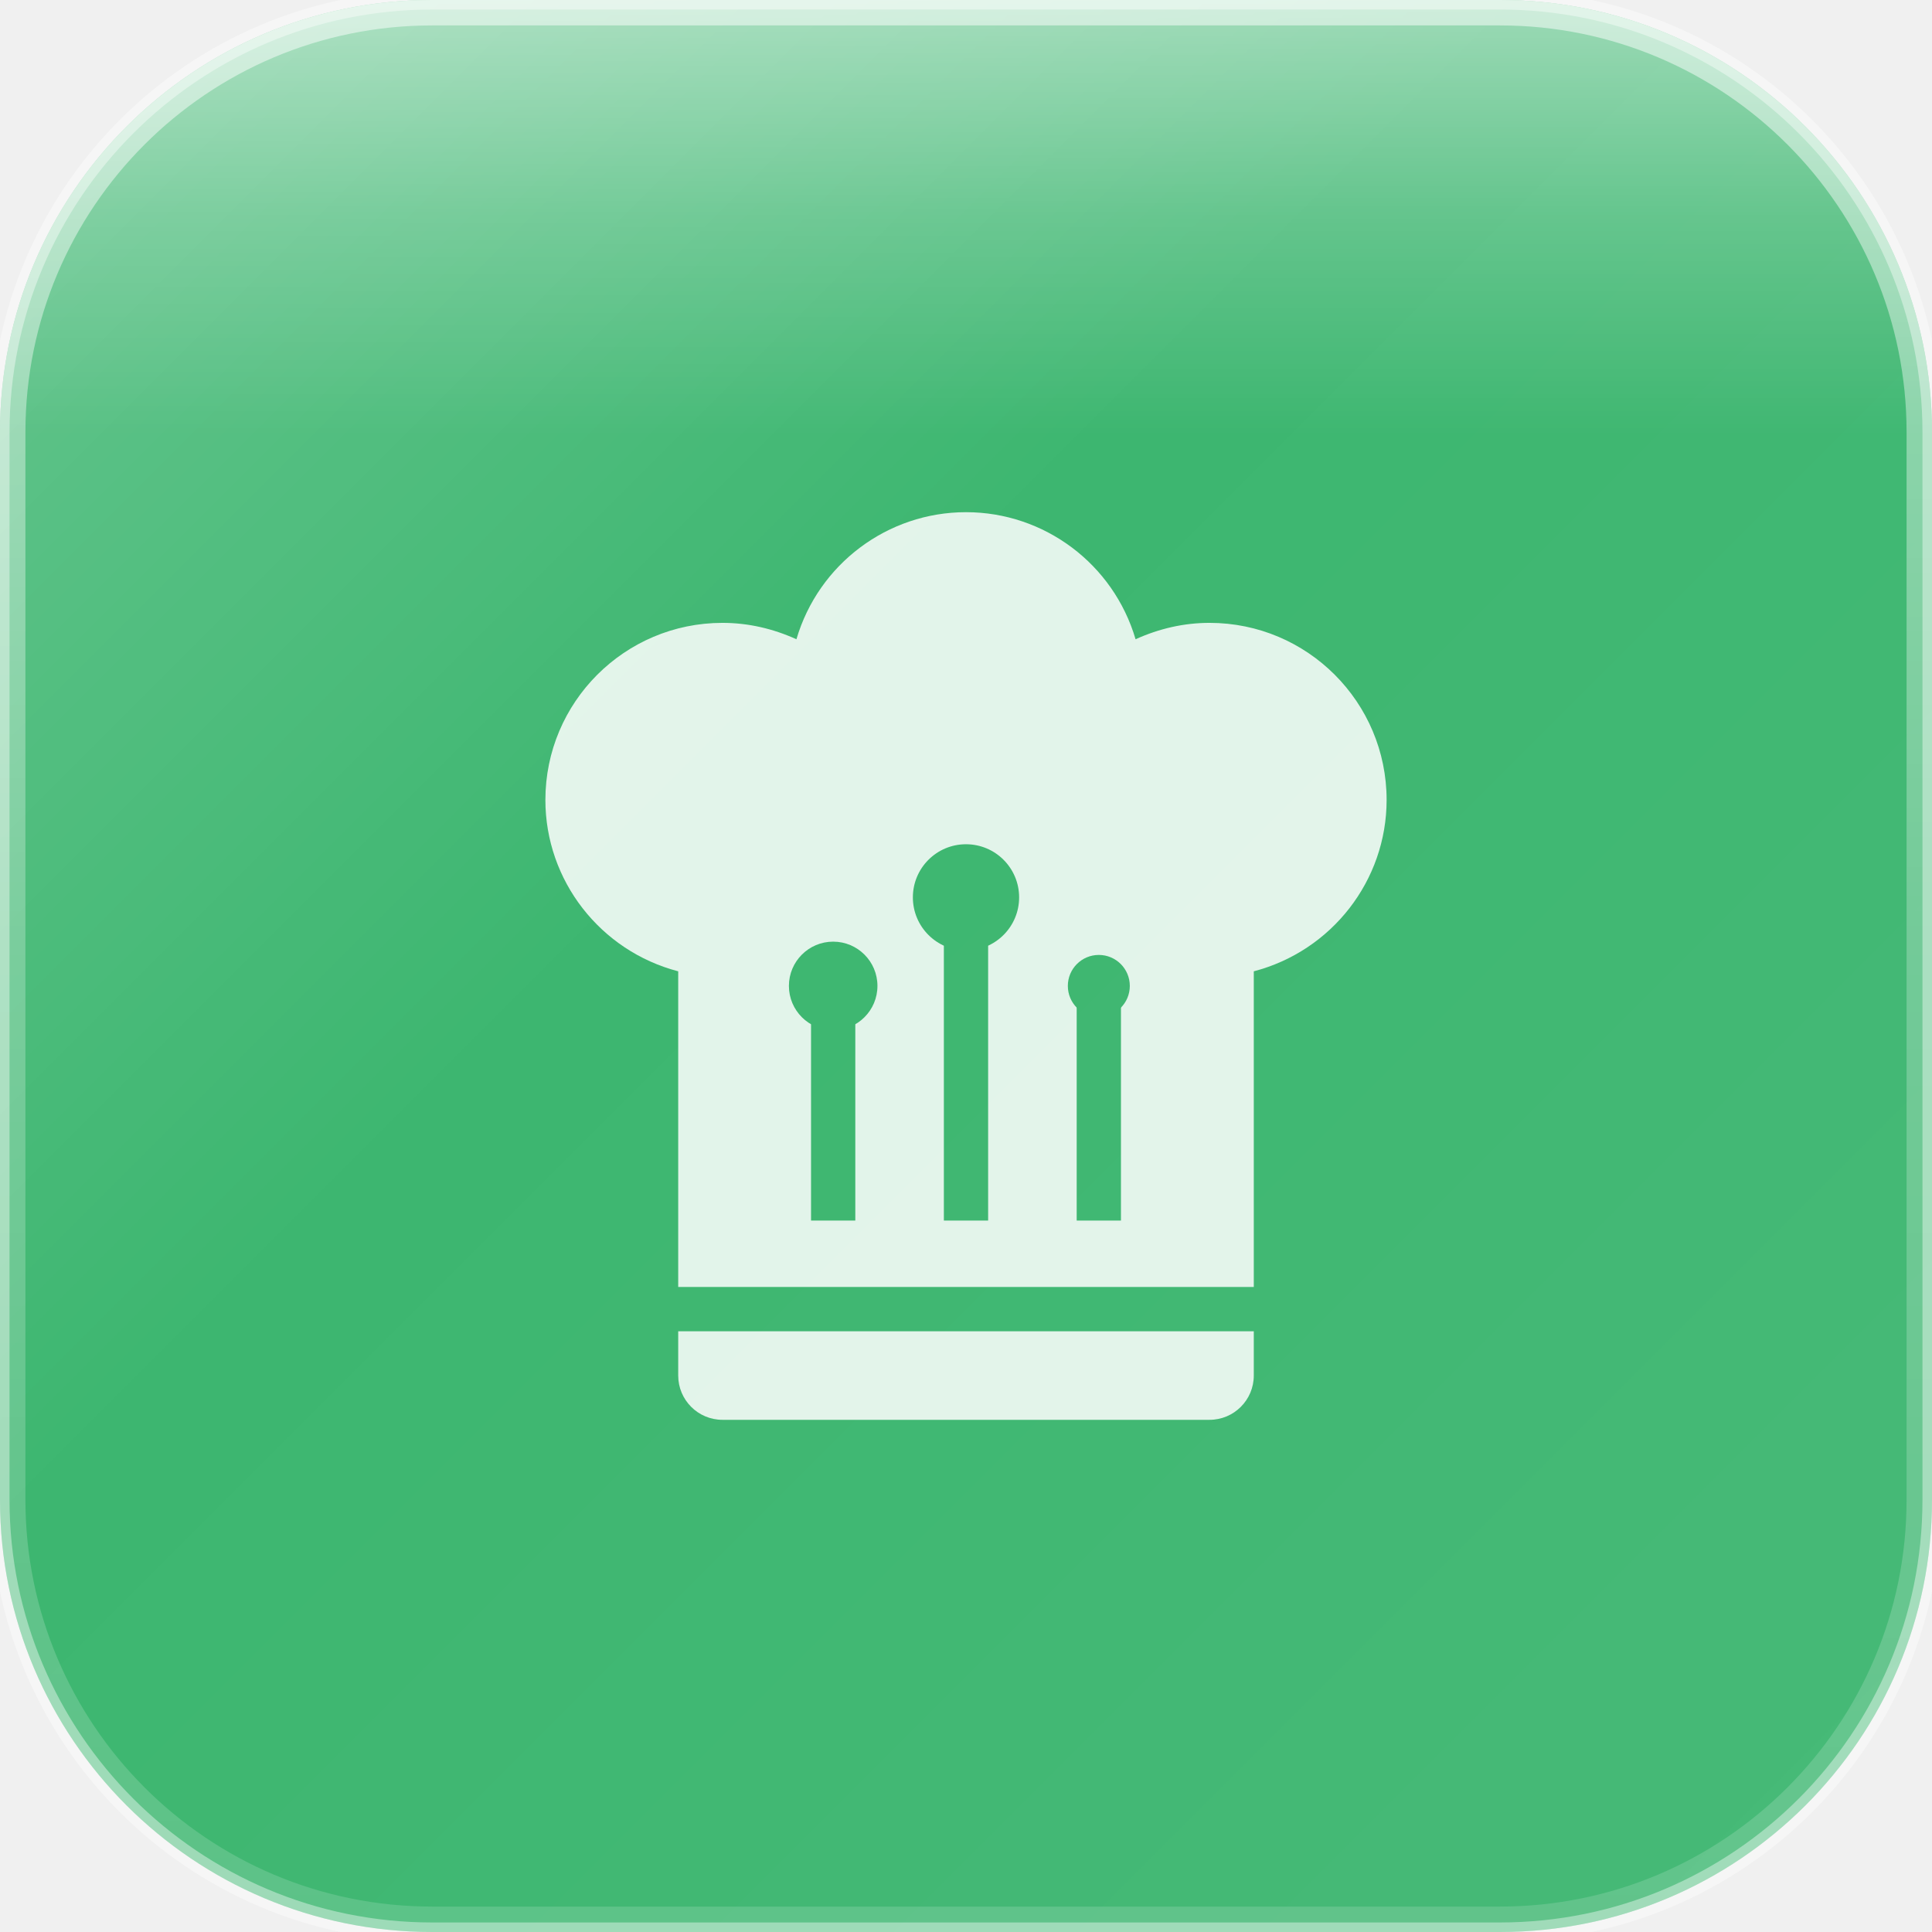
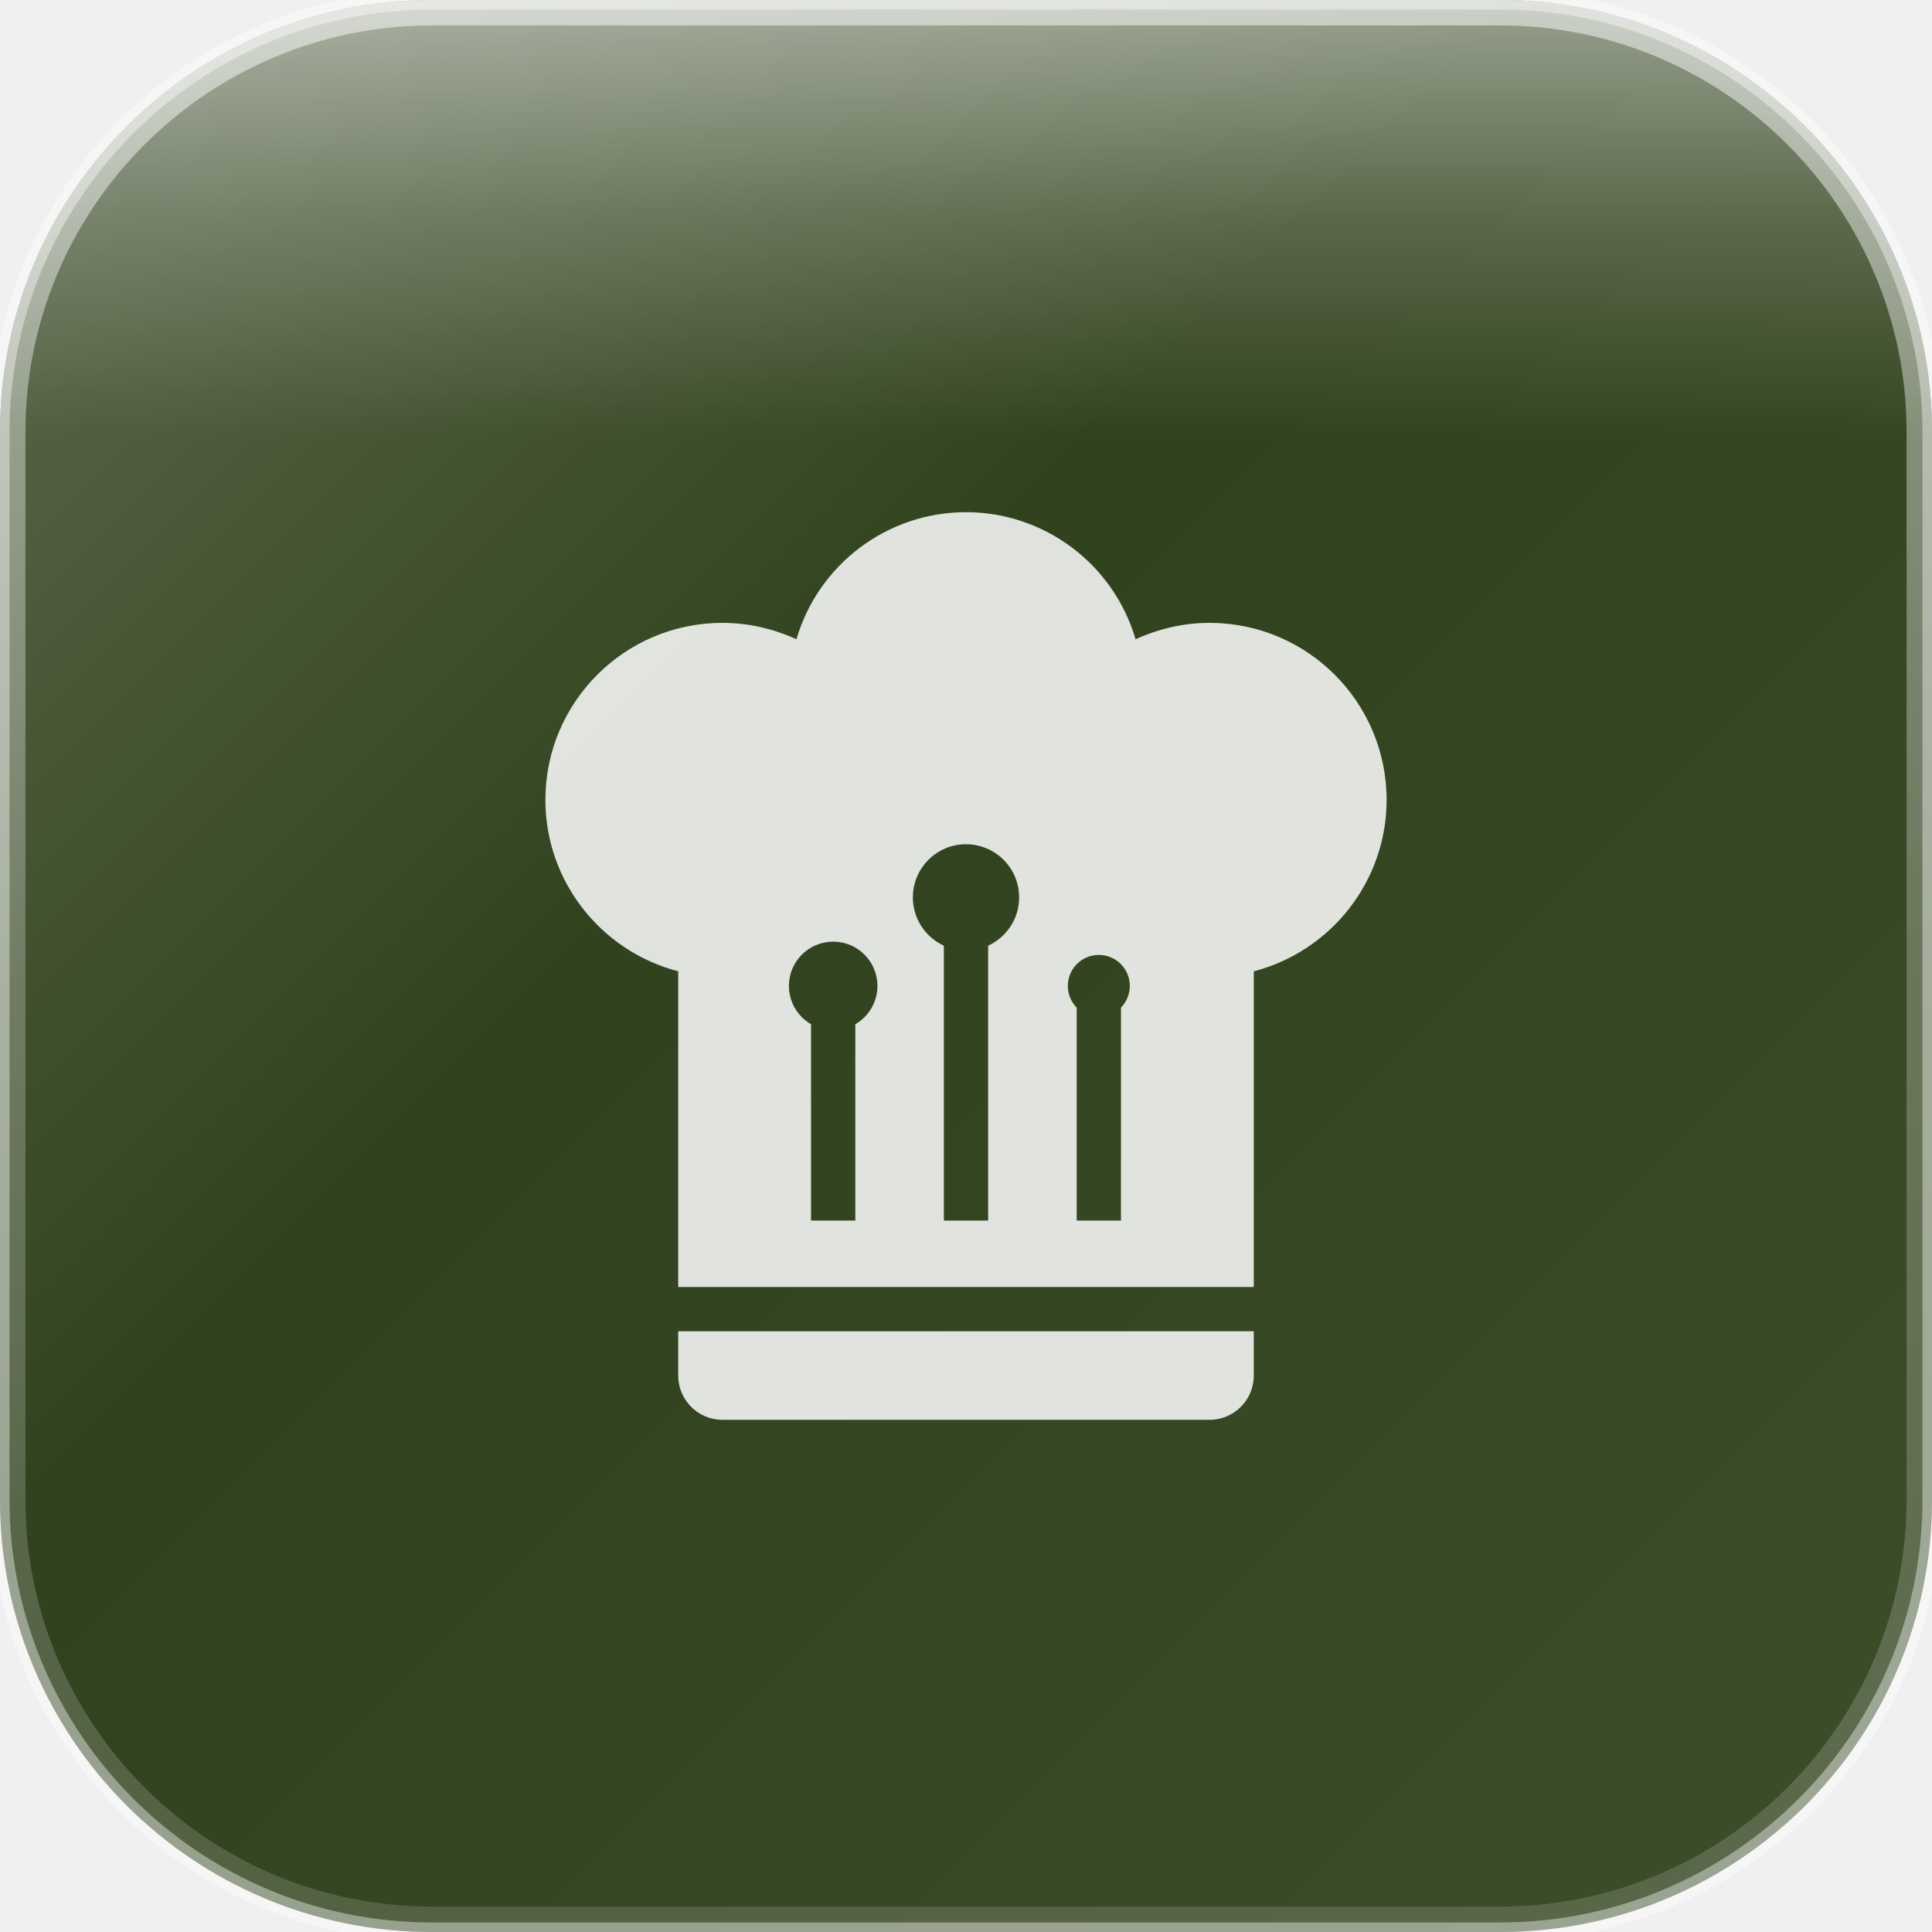
<svg xmlns="http://www.w3.org/2000/svg" width="152" height="152" viewBox="0 0 152 152">
  <defs>
    <linearGradient id="glassGradient" x1="0%" y1="0%" x2="100%" y2="100%">
      <stop offset="0%" style="stop-color:rgba(255,255,255,0.30)" />
      <stop offset="40%" style="stop-color:rgba(255,255,255,0.10)" />
      <stop offset="100%" style="stop-color:rgba(255,255,255,0.15)" />
    </linearGradient>
    <linearGradient id="specularHighlight" x1="50%" y1="0%" x2="50%" y2="100%">
      <stop offset="0%" style="stop-color:rgba(255,255,255,0.5)" />
      <stop offset="25%" style="stop-color:rgba(255,255,255,0.2)" />
      <stop offset="50%" style="stop-color:rgba(255,255,255,0)" />
    </linearGradient>
    <linearGradient id="edgeHighlight" x1="50%" y1="0%" x2="50%" y2="100%">
      <stop offset="0%" style="stop-color:rgba(255,255,255,0.5)" />
      <stop offset="50%" style="stop-color:rgba(255,255,255,0.25)" />
      <stop offset="100%" style="stop-color:rgba(255,255,255,0.15)" />
    </linearGradient>
    <clipPath id="roundedClip">
      <rect x="0" y="0" width="152" height="152" rx="34" ry="34" />
    </clipPath>
  </defs>
  <g clip-path="url(#roundedClip)">
-     <rect x="0" y="0" width="152" height="152" fill="#27AE60" />
+     <rect x="0" y="0" width="152" height="152" fill="#1a2e05" />
    <rect x="0" y="0" width="152" height="152" fill="url(#glassGradient)" />
    <rect x="0" y="0" width="152" height="68.4" fill="url(#specularHighlight)" />
  </g>
  <rect x="1" y="1" width="150" height="150" rx="33" ry="33" fill="none" stroke="url(#edgeHighlight)" stroke-width="2" />
  <rect x="0" y="0" width="152" height="152" rx="34" ry="34" fill="none" stroke="rgba(255,255,255,0.4)" stroke-width="1.5" />
  <defs>
    <mask id="hatMask">
      <path d="M12.5,1.5C10.73,1.5 9.17,2.67 8.67,4.37C8.14,4.13 7.58,4 7,4A4,4 0 0,0 3,8C3,9.82 4.24,11.41 6,11.87V19H19V11.87C20.76,11.41 22,9.82 22,8A4,4 0 0,0 18,4C17.42,4 16.86,4.13 16.33,4.37C15.83,2.67 14.27,1.5 12.5,1.5M12,10.5H13V17.5H12V10.5M9,12.5H10V17.5H9V12.5M15,12.5H16V17.5H15V12.5M6,20V21A1,1 0 0,0 7,22H18A1,1 0 0,0 19,21V20H6Z" fill="white" transform="translate(32.45833, 35.07083) scale(3.483333)" />
      <circle cx="76" cy="70.601" r="4.18" fill="black" />
      <circle cx="65.55" cy="77.567" r="3.483" fill="black" />
      <circle cx="86.45" cy="77.567" r="2.438" fill="black" />
    </mask>
  </defs>
  <rect x="0" y="0" width="152" height="152" fill="rgba(255,255,255,0.85)" mask="url(#hatMask)" />
</svg>
